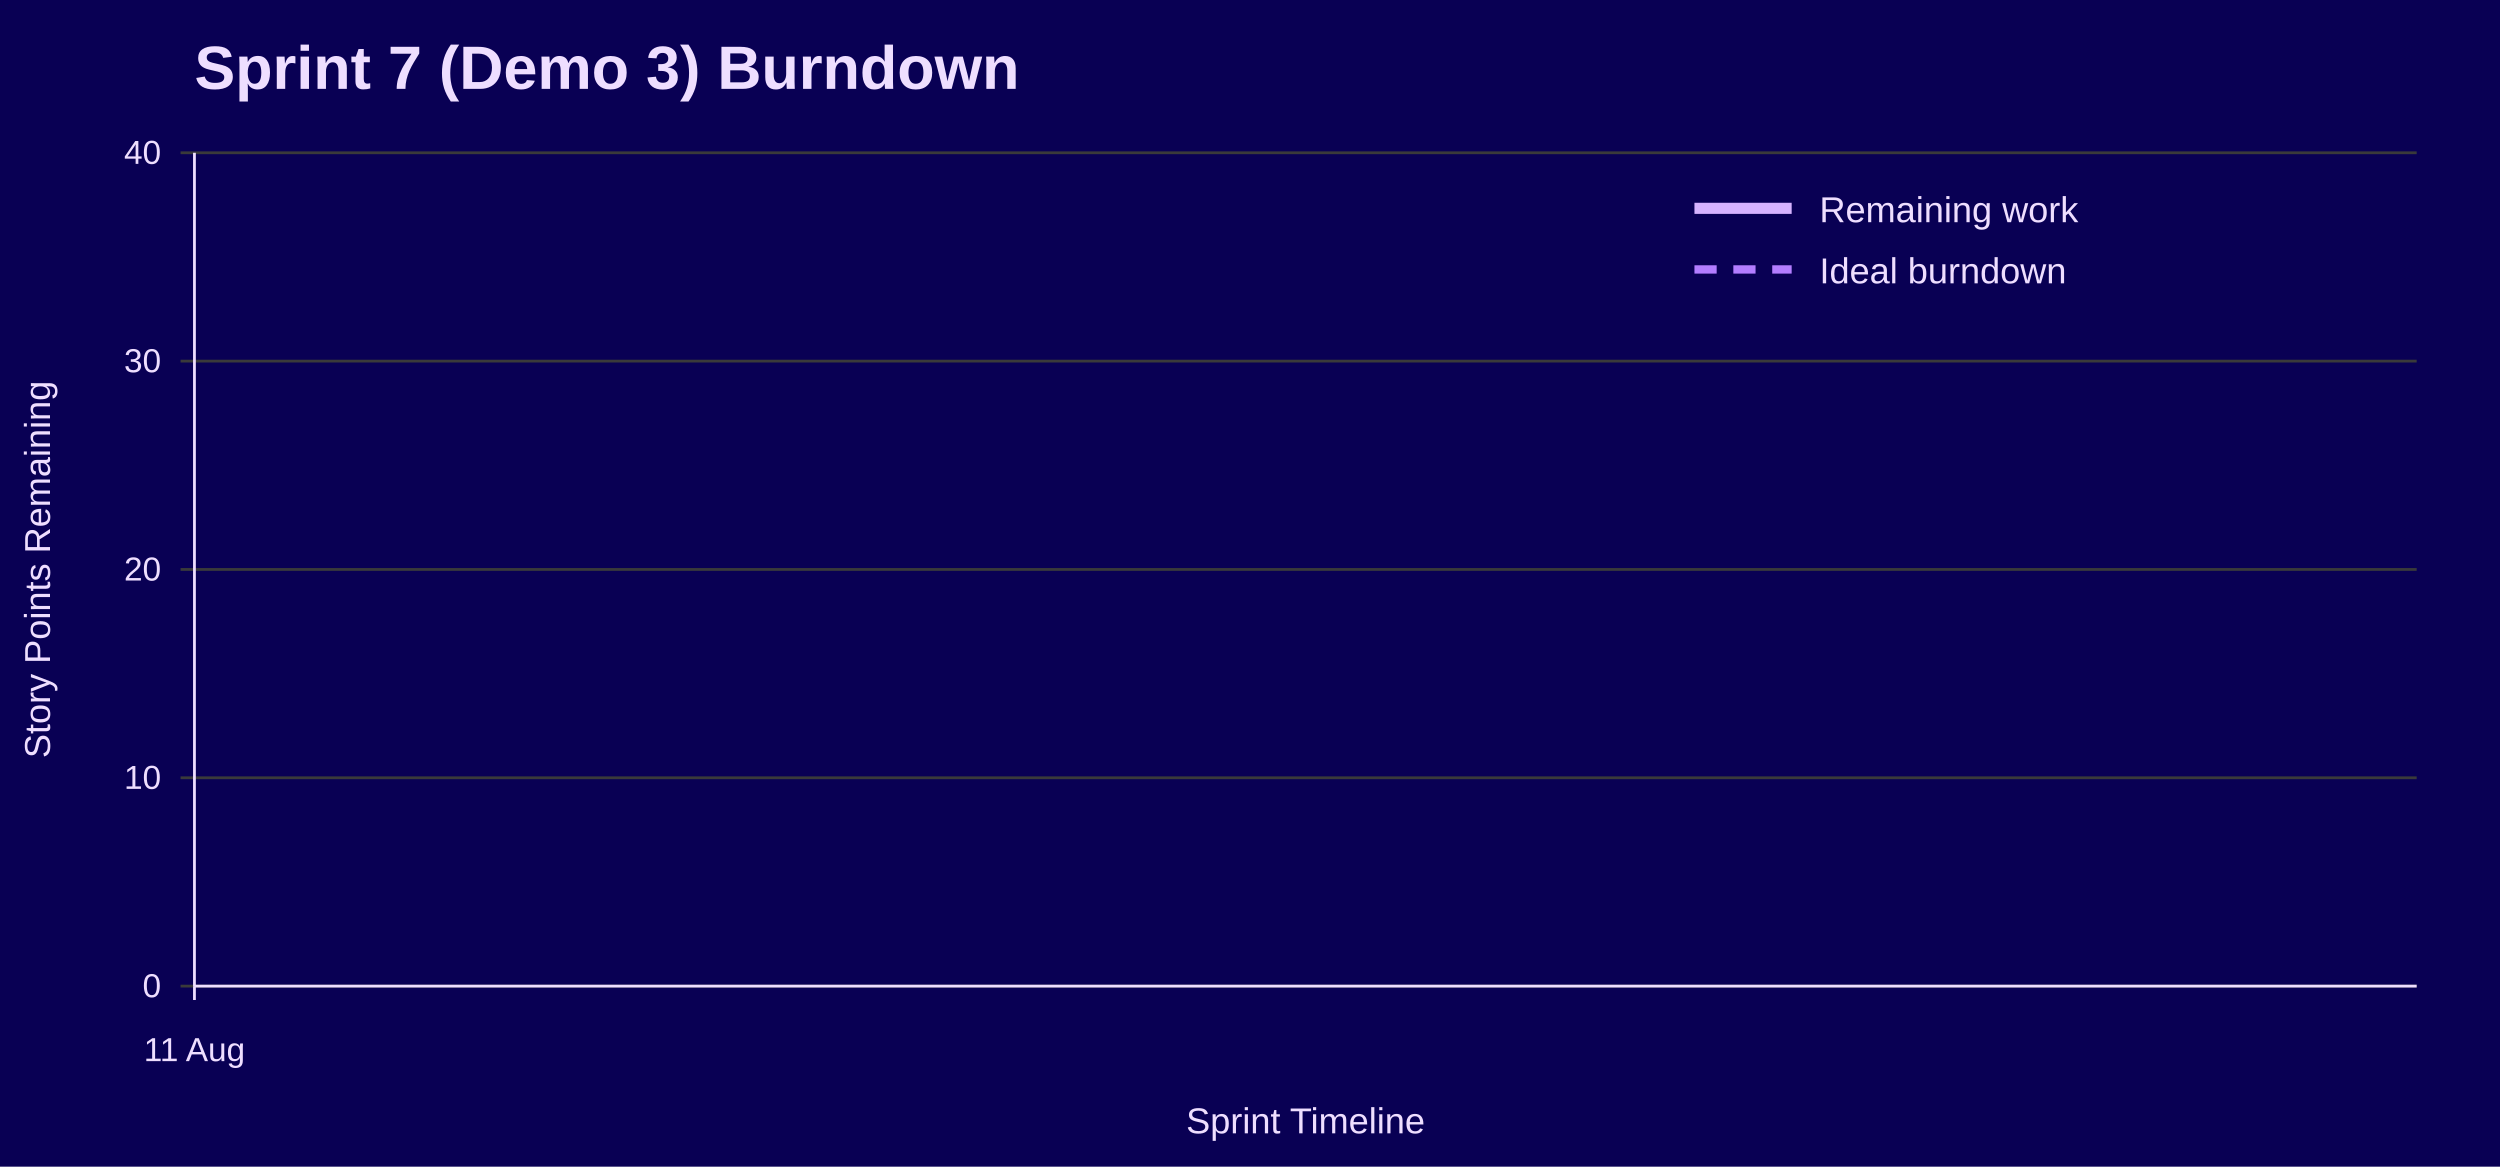
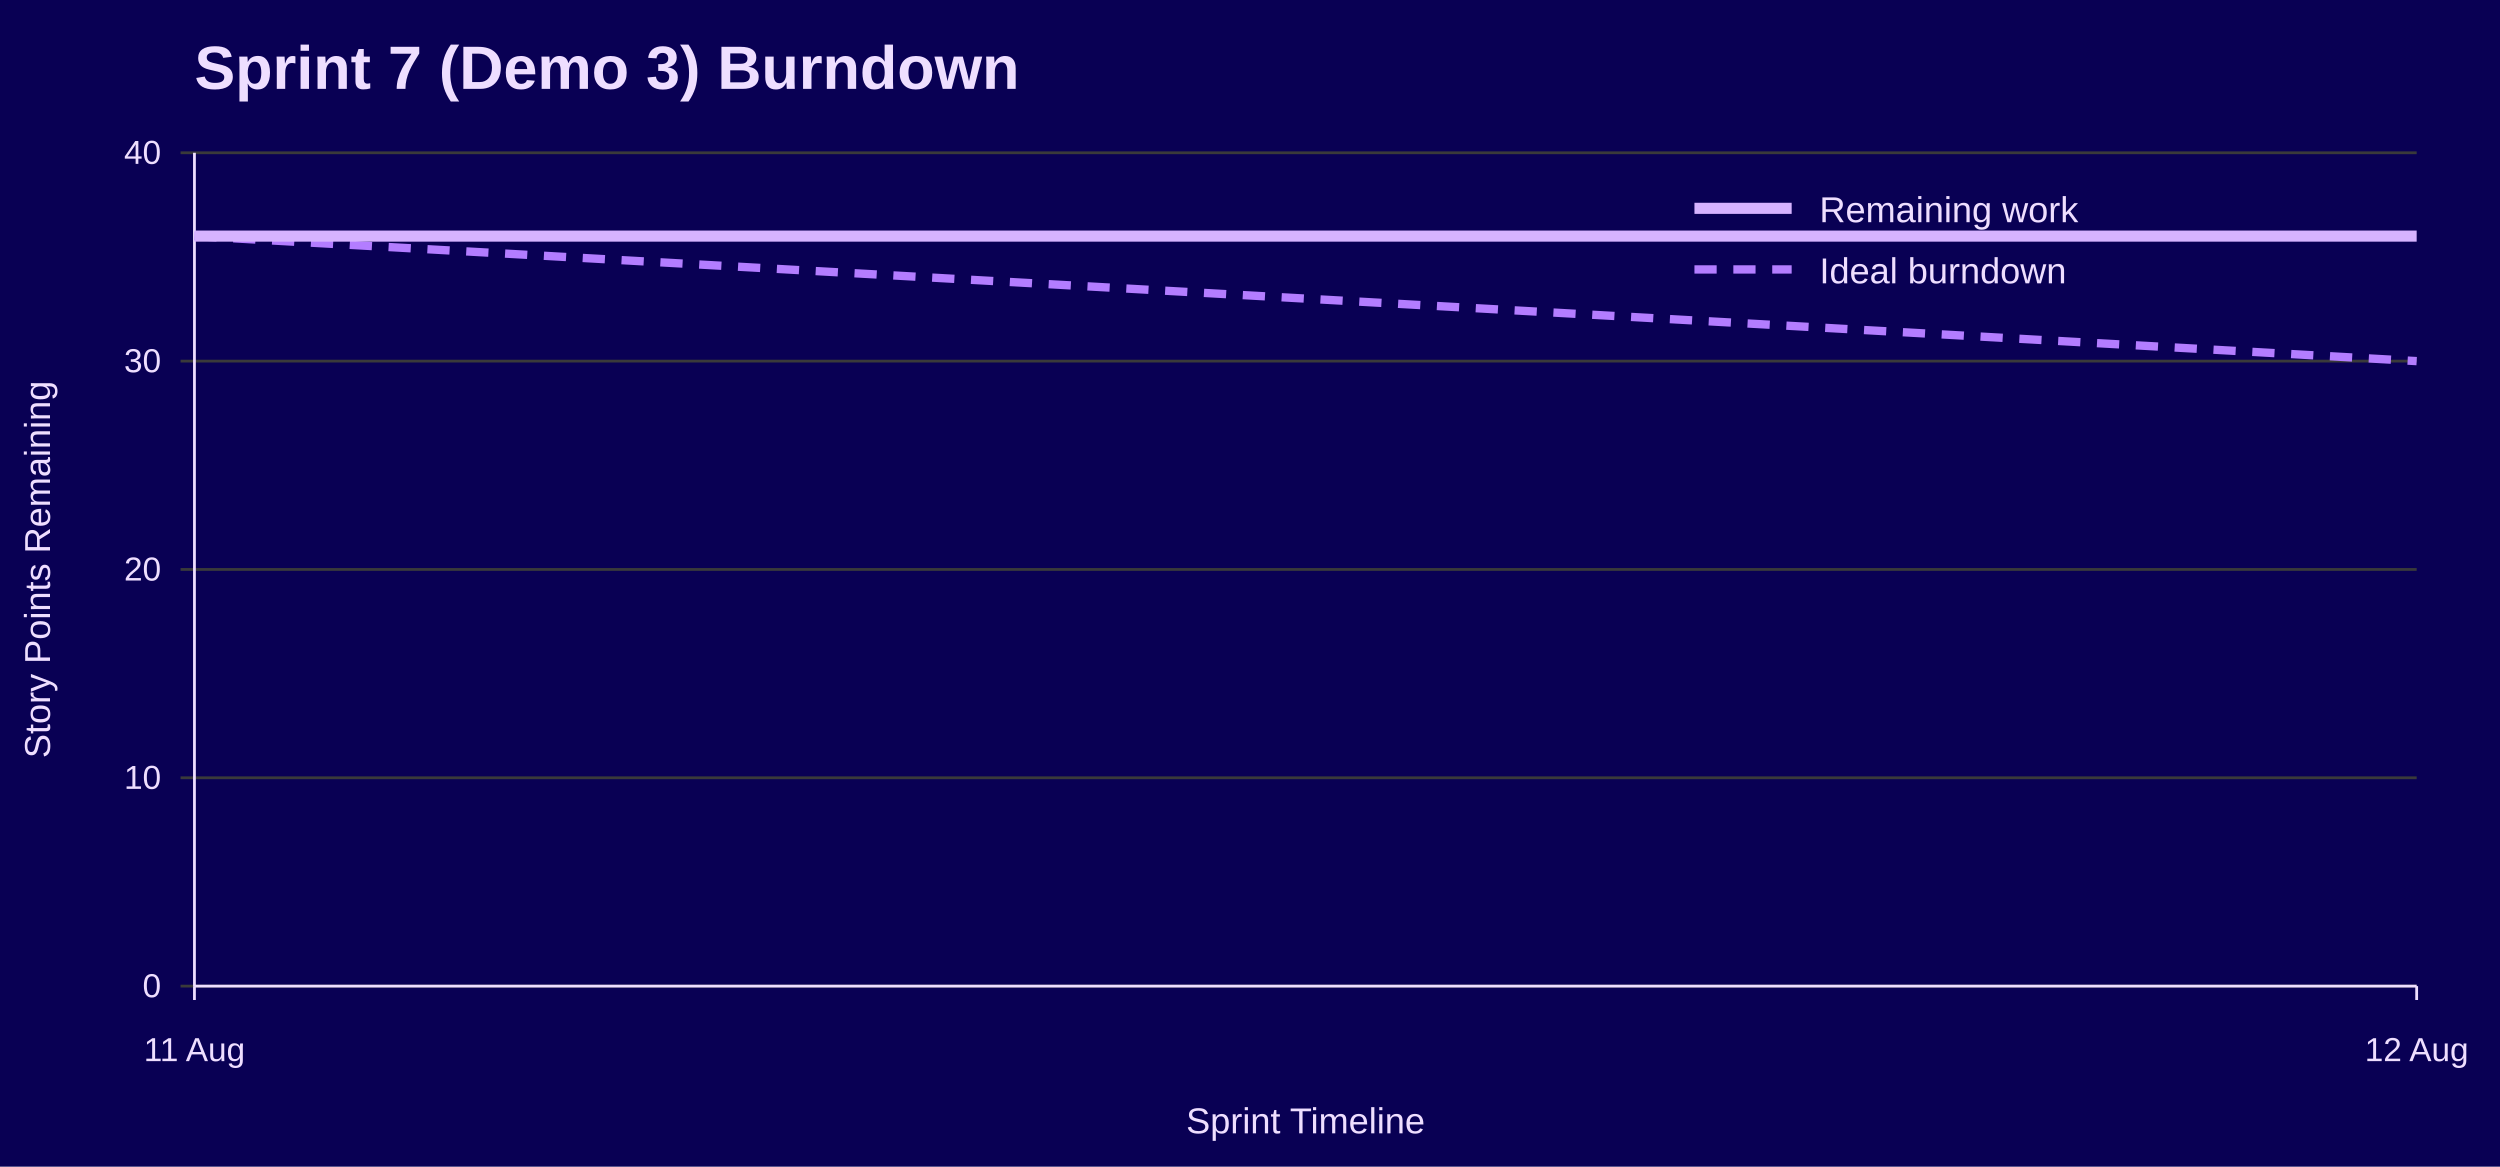
<svg xmlns="http://www.w3.org/2000/svg" width="900" height="420" viewBox="0 0 900 420" role="img" aria-labelledby="title desc">
  <rect width="100%" height="100%" fill="#090054" />
  <text x="70" y="32" font-family="Jost, Arial, Helvetica, sans-serif" font-size="22" font-weight="700" fill="#EEDEFF">Sprint 7 (Demo 3) Burndown</text>
  <line x1="65" y1="355.0" x2="870" y2="355.0" stroke="#3A3A3A" />
  <text x="58" y="359.0" font-family="Overpass, Arial, Helvetica, sans-serif" font-size="12" text-anchor="end" fill="#EEDEFF">0</text>
  <line x1="65" y1="280.0" x2="870" y2="280.0" stroke="#3A3A3A" />
  <text x="58" y="284.0" font-family="Overpass, Arial, Helvetica, sans-serif" font-size="12" text-anchor="end" fill="#EEDEFF">10</text>
  <line x1="65" y1="205.0" x2="870" y2="205.0" stroke="#3A3A3A" />
  <text x="58" y="209.0" font-family="Overpass, Arial, Helvetica, sans-serif" font-size="12" text-anchor="end" fill="#EEDEFF">20</text>
  <line x1="65" y1="130.0" x2="870" y2="130.0" stroke="#3A3A3A" />
  <text x="58" y="134.0" font-family="Overpass, Arial, Helvetica, sans-serif" font-size="12" text-anchor="end" fill="#EEDEFF">30</text>
  <line x1="65" y1="55.0" x2="870" y2="55.0" stroke="#3A3A3A" />
  <text x="58" y="59.0" font-family="Overpass, Arial, Helvetica, sans-serif" font-size="12" text-anchor="end" fill="#EEDEFF">40</text>
  <line x1="70.0" y1="355" x2="70.0" y2="360" stroke="#EEDEFF" />
  <text x="70.0" y="382" font-family="Overpass, Arial, Helvetica, sans-serif" font-size="12" text-anchor="middle" fill="#EEDEFF">11 Aug</text>
+   <line x1="870.0" y1="355" x2="870.0" y2="360" stroke="#EEDEFF" />
+   <text x="870.0" y="382" font-family="Overpass, Arial, Helvetica, sans-serif" font-size="12" text-anchor="middle" fill="#EEDEFF">12 Aug</text>
  <line x1="70" y1="55" x2="70" y2="355" stroke="#EEDEFF" />
  <line x1="70" y1="355" x2="870" y2="355" stroke="#EEDEFF" />
  <text x="18" y="205.0" font-family="Overpass, Arial, Helvetica, sans-serif" font-size="13" text-anchor="middle" transform="rotate(-90 18 205.0)" fill="#EEDEFF">Story Points Remaining</text>
  <text x="470.0" y="408" font-family="Overpass, Arial, Helvetica, sans-serif" font-size="13" text-anchor="middle" fill="#EEDEFF">Sprint Timeline</text>
-   <polyline points="70.0,85.0" fill="none" stroke="#B37DFF" stroke-width="3" stroke-dasharray="8 6" />
-   <polyline points="70.0,85.0" fill="none" stroke="#D6B3FF" stroke-width="4" />
+   <polyline points="70.0,85.0 870.0,130.0" fill="none" stroke="#B37DFF" stroke-width="3" stroke-dasharray="8 6" />
+   <polyline points="70.0,85.0 870.0,85.0" fill="none" stroke="#D6B3FF" stroke-width="4" />
  <line x1="610" y1="75" x2="645" y2="75" stroke="#D6B3FF" stroke-width="4" />
  <text x="655" y="80" font-family="Overpass, Arial, Helvetica, sans-serif" font-size="13" fill="#EEDEFF">Remaining work</text>
  <line x1="610" y1="97" x2="645" y2="97" stroke="#B37DFF" stroke-width="3" stroke-dasharray="8 6" />
  <text x="655" y="102" font-family="Overpass, Arial, Helvetica, sans-serif" font-size="13" fill="#EEDEFF">Ideal burndown</text>
</svg>
